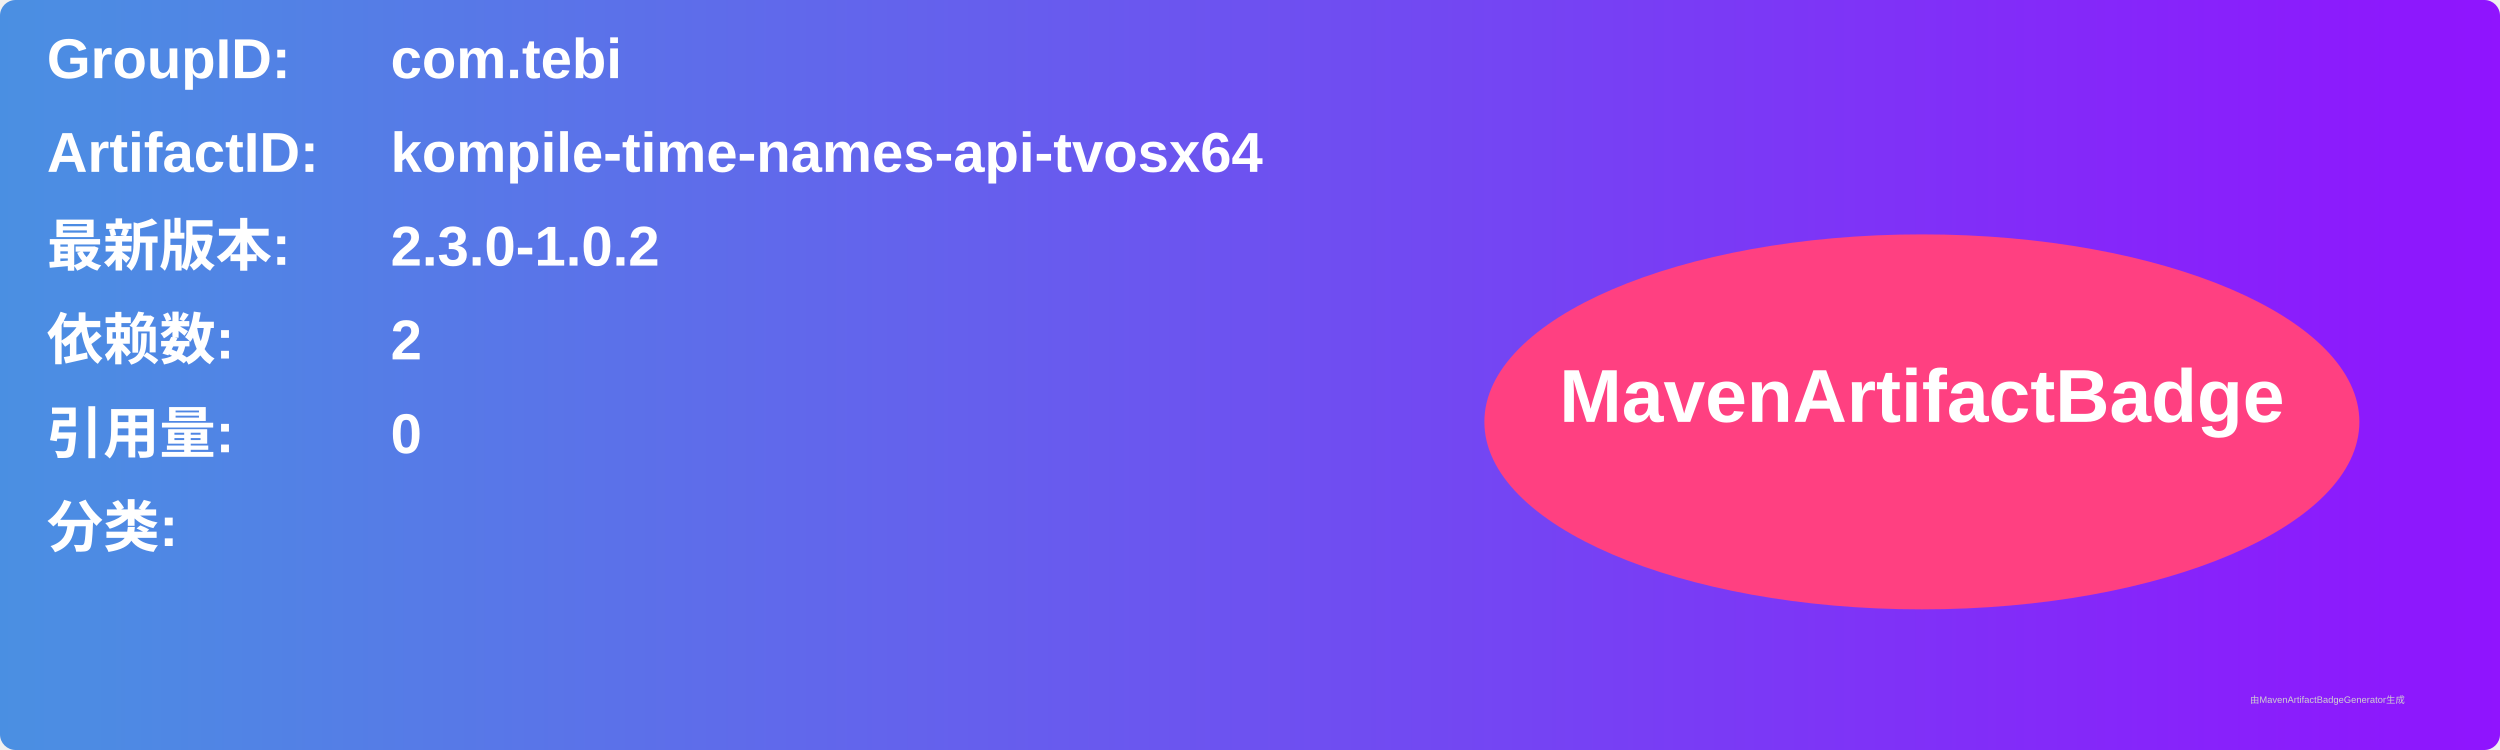
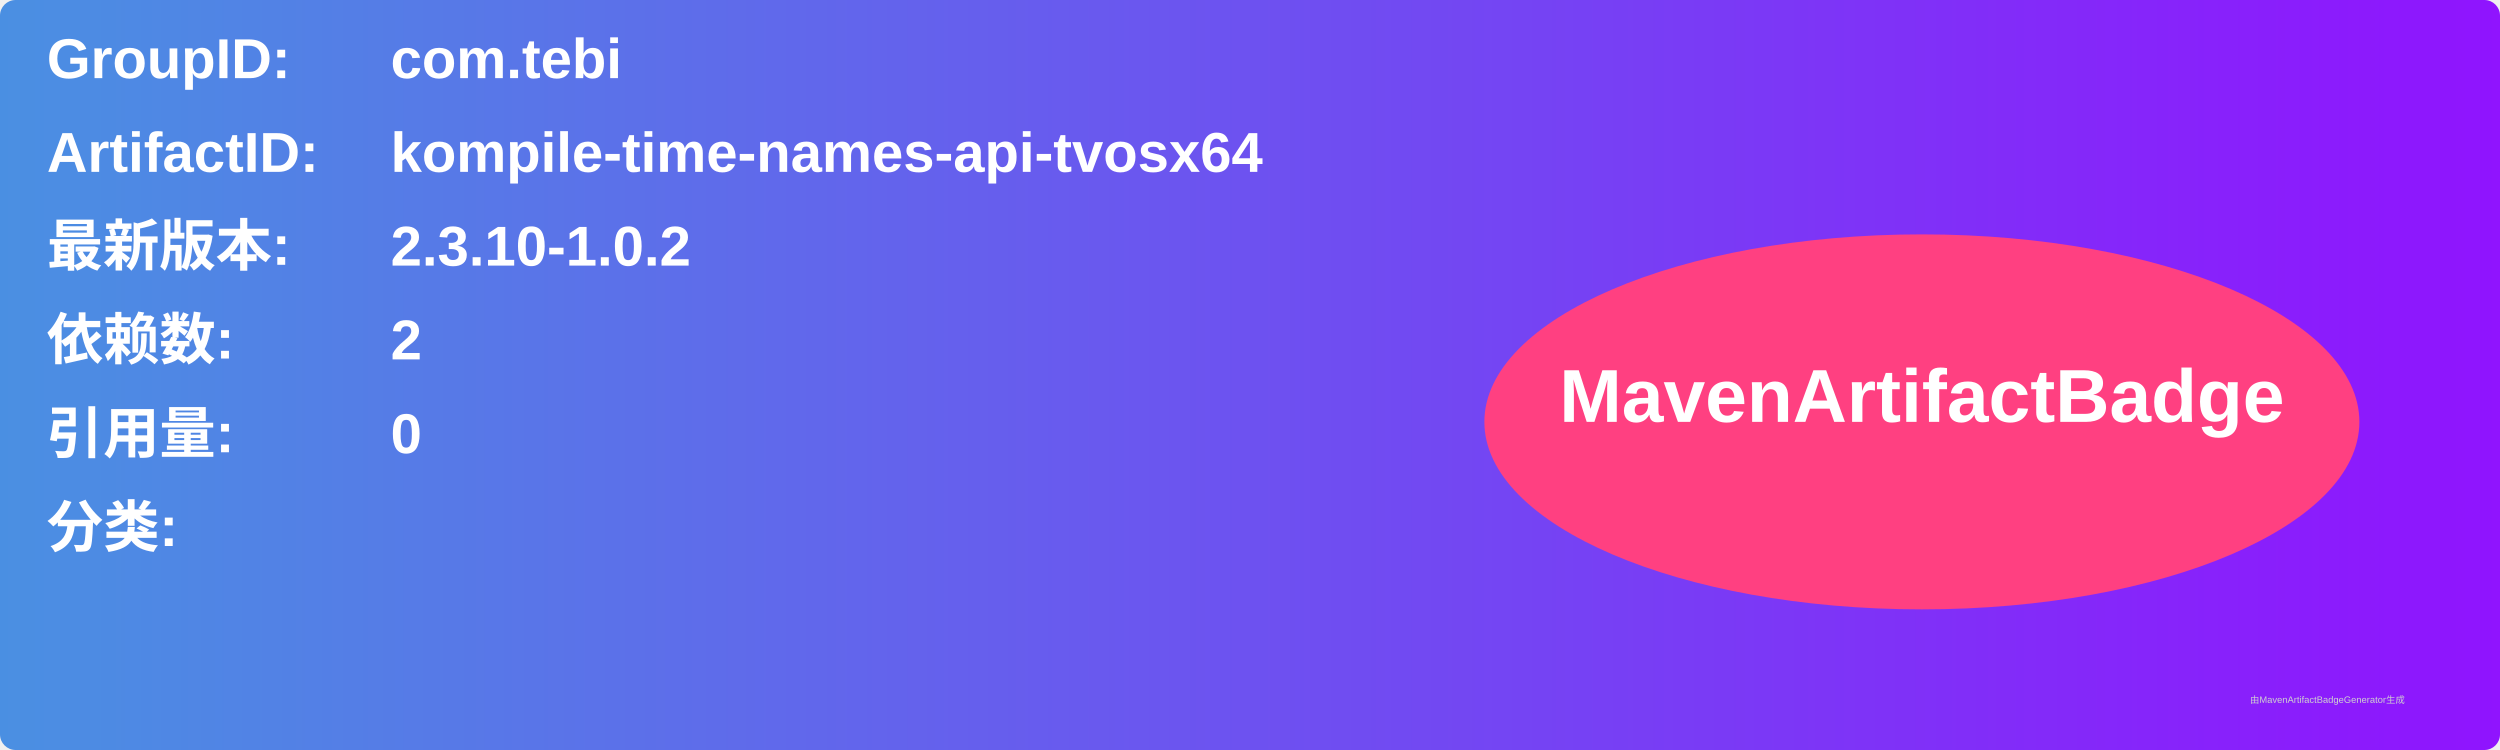
<svg xmlns="http://www.w3.org/2000/svg" width="800" height="240" viewBox="0 0 800 240">
  <linearGradient id="grad" x1="0%" y1="0%" x2="100%" y2="0%">
    <stop offset="0%" stop-color="#4a90e2" />
    <stop offset="100%" stop-color="#9013fe" />
  </linearGradient>
  <rect width="100%" height="100%" rx="5" ry="5" fill="url(#grad)" />
  <g transform="translate(15, 15)">
    <text x="0" y="10" font-family="Arial" font-size="18" fill="white" font-weight="bold" width="260">GroupID:</text>
    <text x="110" y="10" font-family="Arial" font-size="18" fill="white" font-weight="bold" width="460">com.tebi</text>
    <text x="0" y="40" font-family="Arial" font-size="18" fill="white" font-weight="bold" width="260">ArtifactID:</text>
    <text x="110" y="40" font-family="Arial" font-size="18" fill="white" font-weight="bold" width="460">kompile-time-names-api-tvosx64</text>
    <text x="0" y="70" font-family="Arial" font-size="18" fill="white" font-weight="bold">最新版本:</text>
    <text x="110" y="70" font-family="Arial" font-size="18" fill="white" font-weight="bold">
-       <tspan font-weight="bold">2.3.0-1.0.2</tspan>
+       <tspan font-weight="bold">2.3.10-1.0.2</tspan>
    </text>
    <text x="0" y="100" font-family="Arial" font-size="18" fill="white" font-weight="bold">依赖数: </text>
    <text x="110" y="100" font-family="Arial" font-size="18" fill="white">
      <tspan font-weight="bold">2</tspan>
    </text>
    <text x="0" y="130" font-family="Arial" font-size="18" fill="white" font-weight="bold">引用量: </text>
    <text x="110" y="130" font-family="Arial" font-size="18" fill="white">
      <tspan font-weight="bold">0</tspan>
    </text>
    <text x="0" y="160" font-family="Arial" font-size="18" fill="white" font-weight="bold">分类:</text>
    <text x="10" y="190" font-family="Arial" font-size="10" fill="white">
      <tspan font-weight="bold" />
    </text>
    <ellipse cx="600" cy="120" rx="140" ry="60" fill="#ff4081" />
    <text x="600" y="120" text-anchor="middle" font-family="Arial" font-size="24" fill="white" font-weight="bold">MavenArtifactBadge</text>
  </g>
  <text x="720" y="225" font-family="Arial" font-size="3" fill="#d0d0d0">由MavenArtifactBadgeGenerator生成</text>
</svg>
